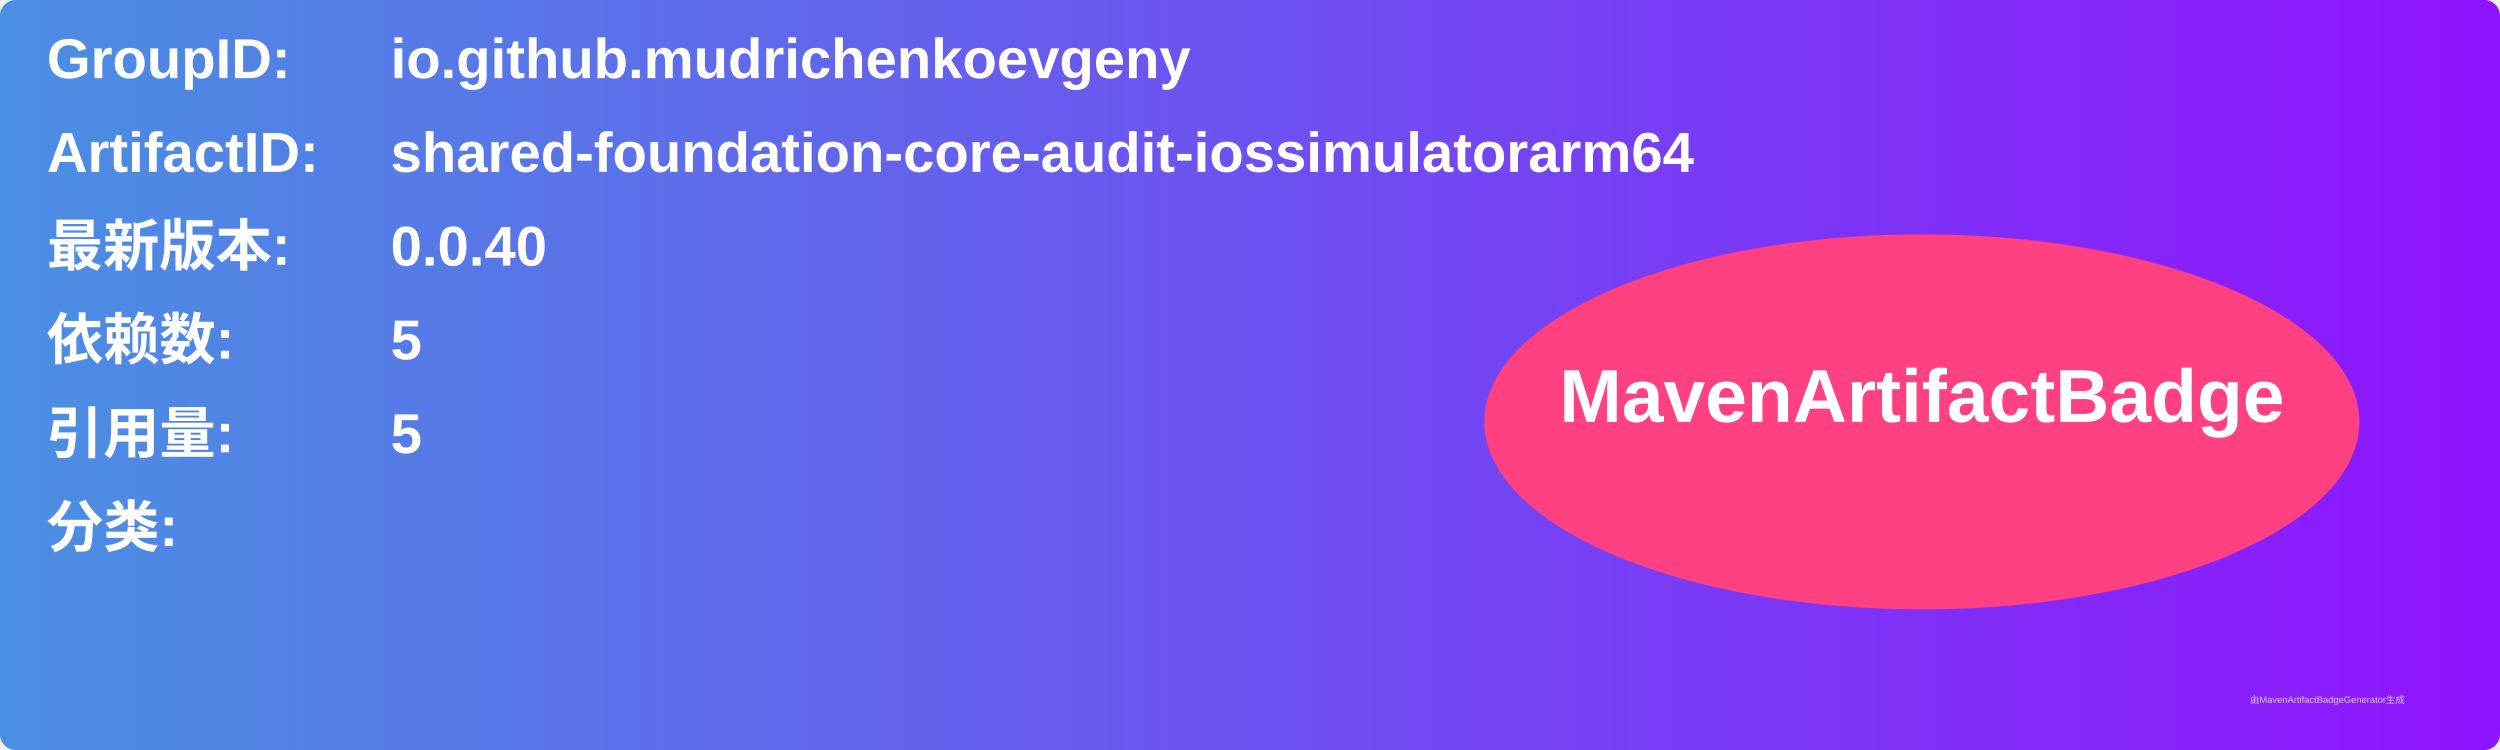
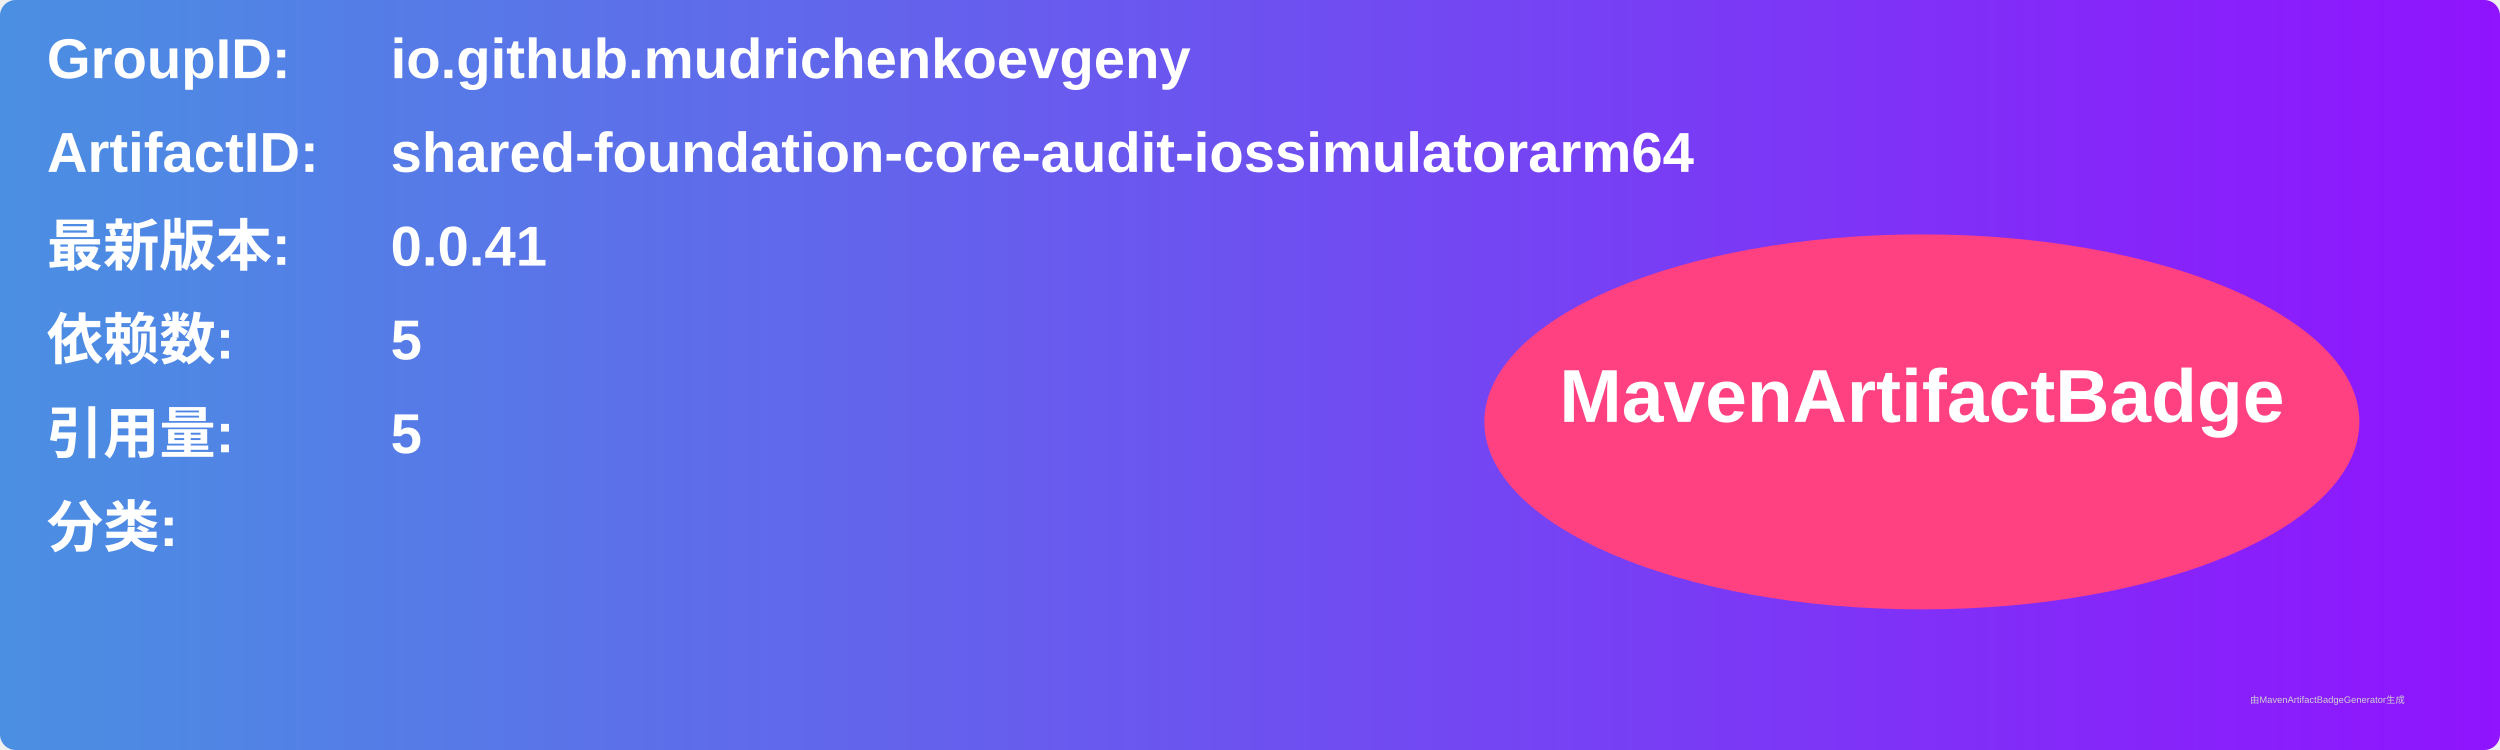
<svg xmlns="http://www.w3.org/2000/svg" width="800" height="240" viewBox="0 0 800 240">
  <linearGradient id="grad" x1="0%" y1="0%" x2="100%" y2="0%">
    <stop offset="0%" stop-color="#4a90e2" />
    <stop offset="100%" stop-color="#9013fe" />
  </linearGradient>
  <rect width="100%" height="100%" rx="5" ry="5" fill="url(#grad)" />
  <g transform="translate(15, 15)">
    <text x="0" y="10" font-family="Arial" font-size="18" fill="white" font-weight="bold" width="260">GroupID:</text>
    <text x="110" y="10" font-family="Arial" font-size="18" fill="white" font-weight="bold" width="460">io.github.mudrichenkoevgeny</text>
    <text x="0" y="40" font-family="Arial" font-size="18" fill="white" font-weight="bold" width="260">ArtifactID:</text>
    <text x="110" y="40" font-family="Arial" font-size="18" fill="white" font-weight="bold" width="460">shared-foundation-core-audit-iossimulatorarm64</text>
    <text x="0" y="70" font-family="Arial" font-size="18" fill="white" font-weight="bold">最新版本:</text>
    <text x="110" y="70" font-family="Arial" font-size="18" fill="white" font-weight="bold">
-       <tspan font-weight="bold">0.0.40</tspan>
+       <tspan font-weight="bold">0.0.41</tspan>
    </text>
    <text x="0" y="100" font-family="Arial" font-size="18" fill="white" font-weight="bold">依赖数: </text>
    <text x="110" y="100" font-family="Arial" font-size="18" fill="white">
      <tspan font-weight="bold">5</tspan>
    </text>
    <text x="0" y="130" font-family="Arial" font-size="18" fill="white" font-weight="bold">引用量: </text>
    <text x="110" y="130" font-family="Arial" font-size="18" fill="white">
      <tspan font-weight="bold">5</tspan>
    </text>
    <text x="0" y="160" font-family="Arial" font-size="18" fill="white" font-weight="bold">分类:</text>
    <text x="10" y="190" font-family="Arial" font-size="10" fill="white">
      <tspan font-weight="bold" />
    </text>
    <ellipse cx="600" cy="120" rx="140" ry="60" fill="#ff4081" />
    <text x="600" y="120" text-anchor="middle" font-family="Arial" font-size="24" fill="white" font-weight="bold">MavenArtifactBadge</text>
  </g>
  <text x="720" y="225" font-family="Arial" font-size="3" fill="#d0d0d0">由MavenArtifactBadgeGenerator生成</text>
</svg>
